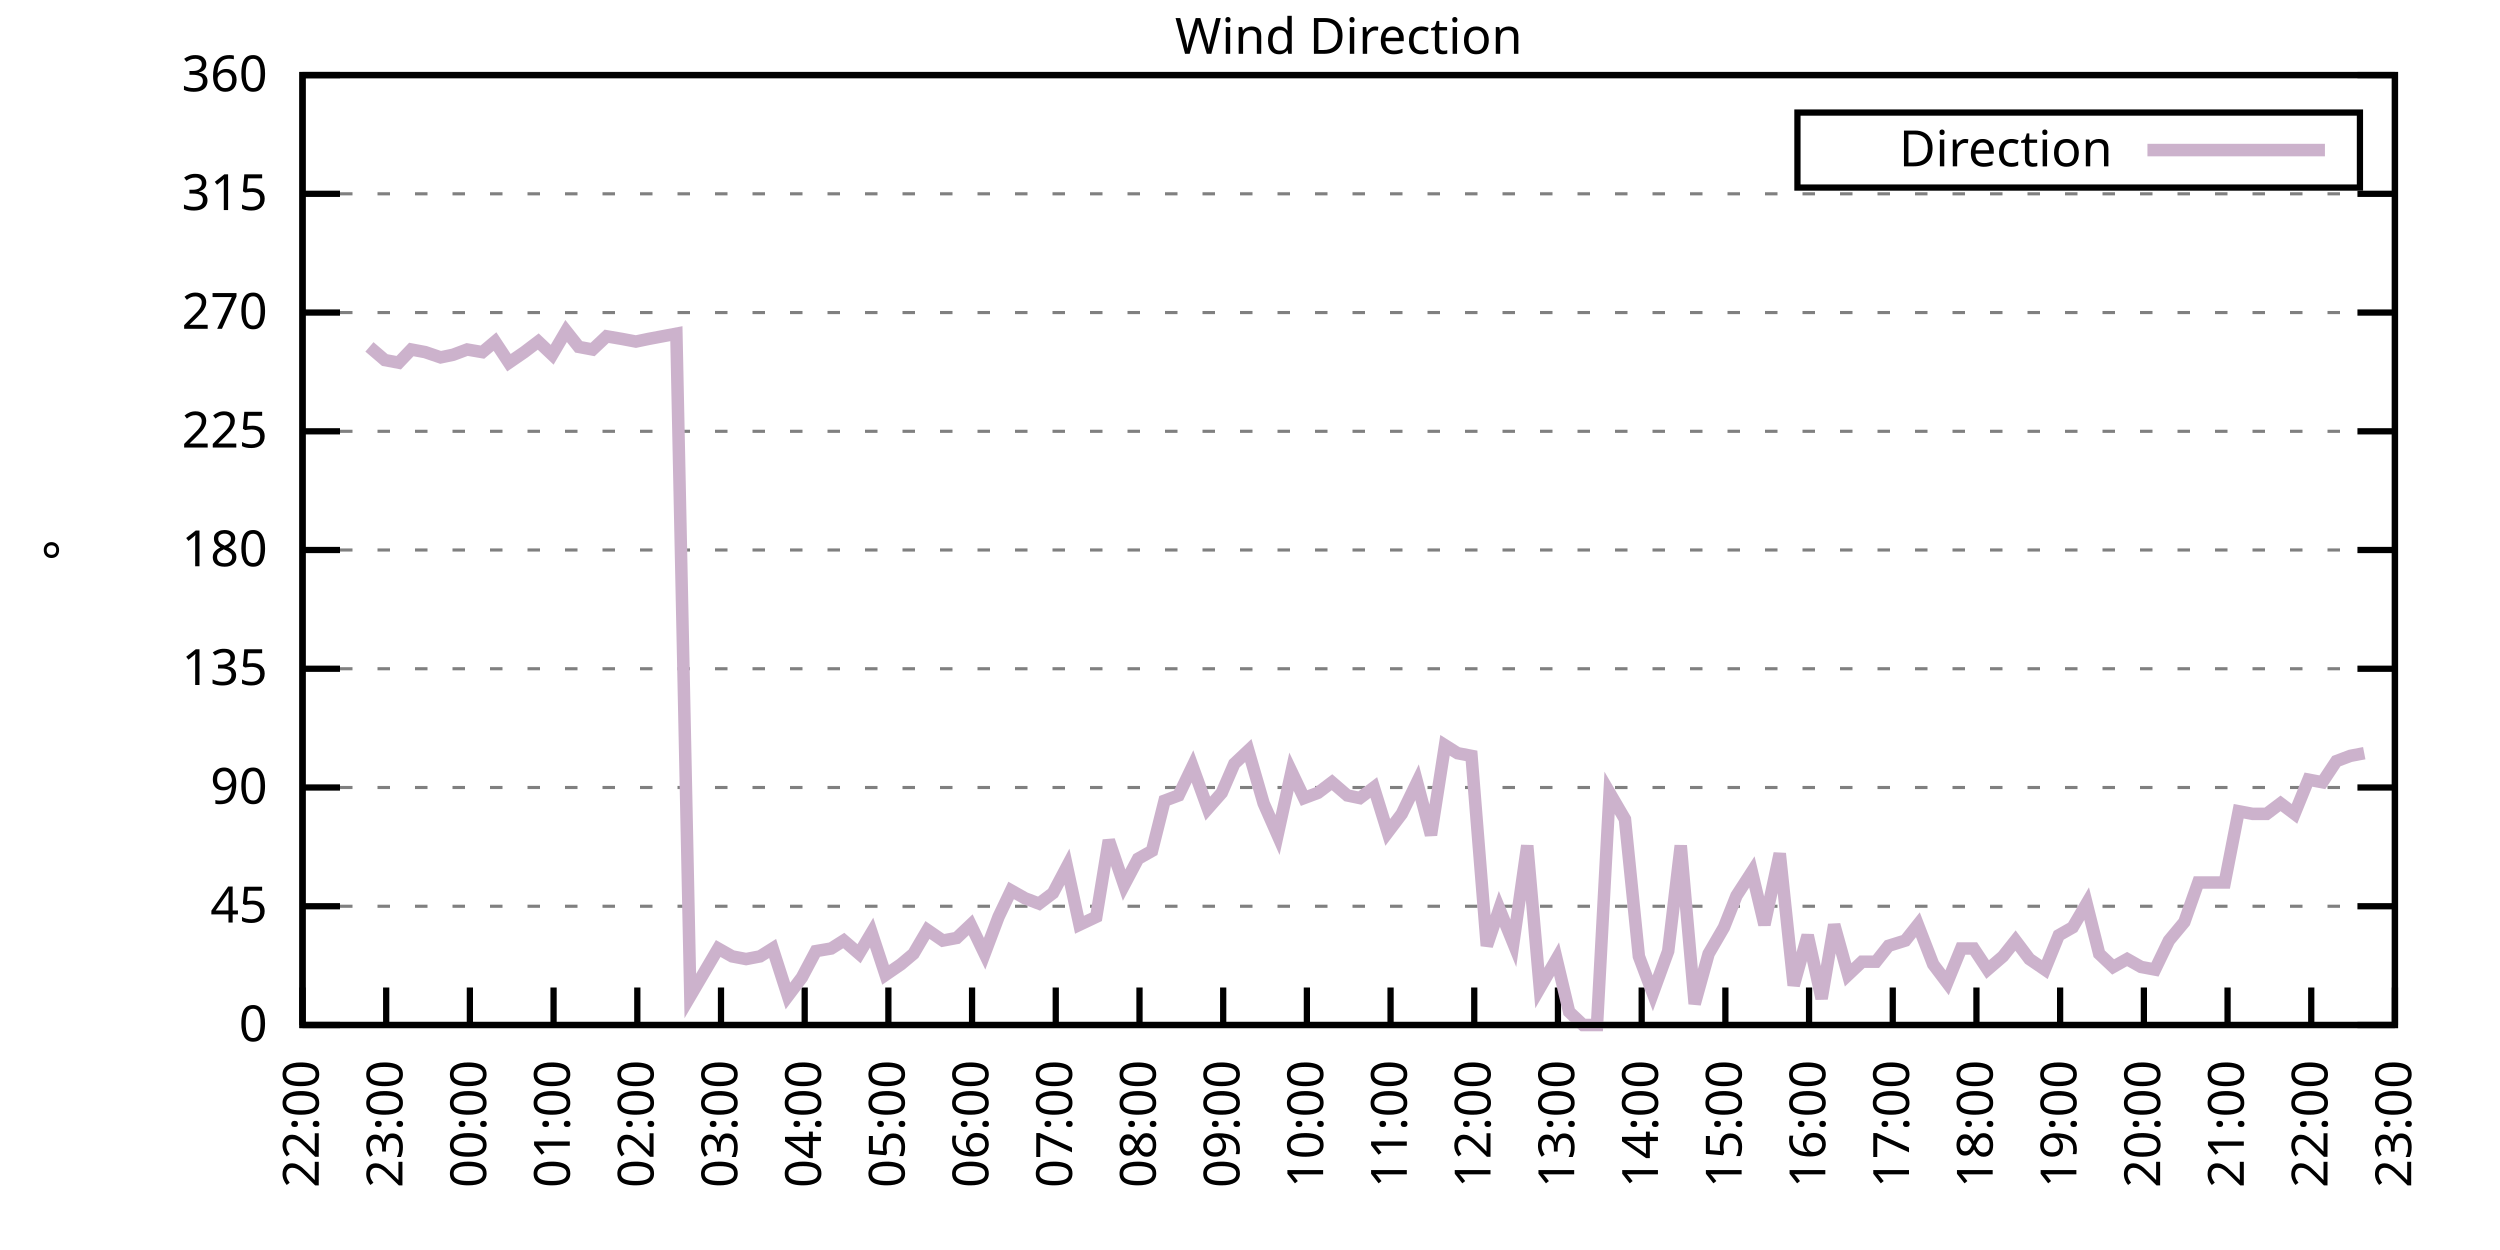
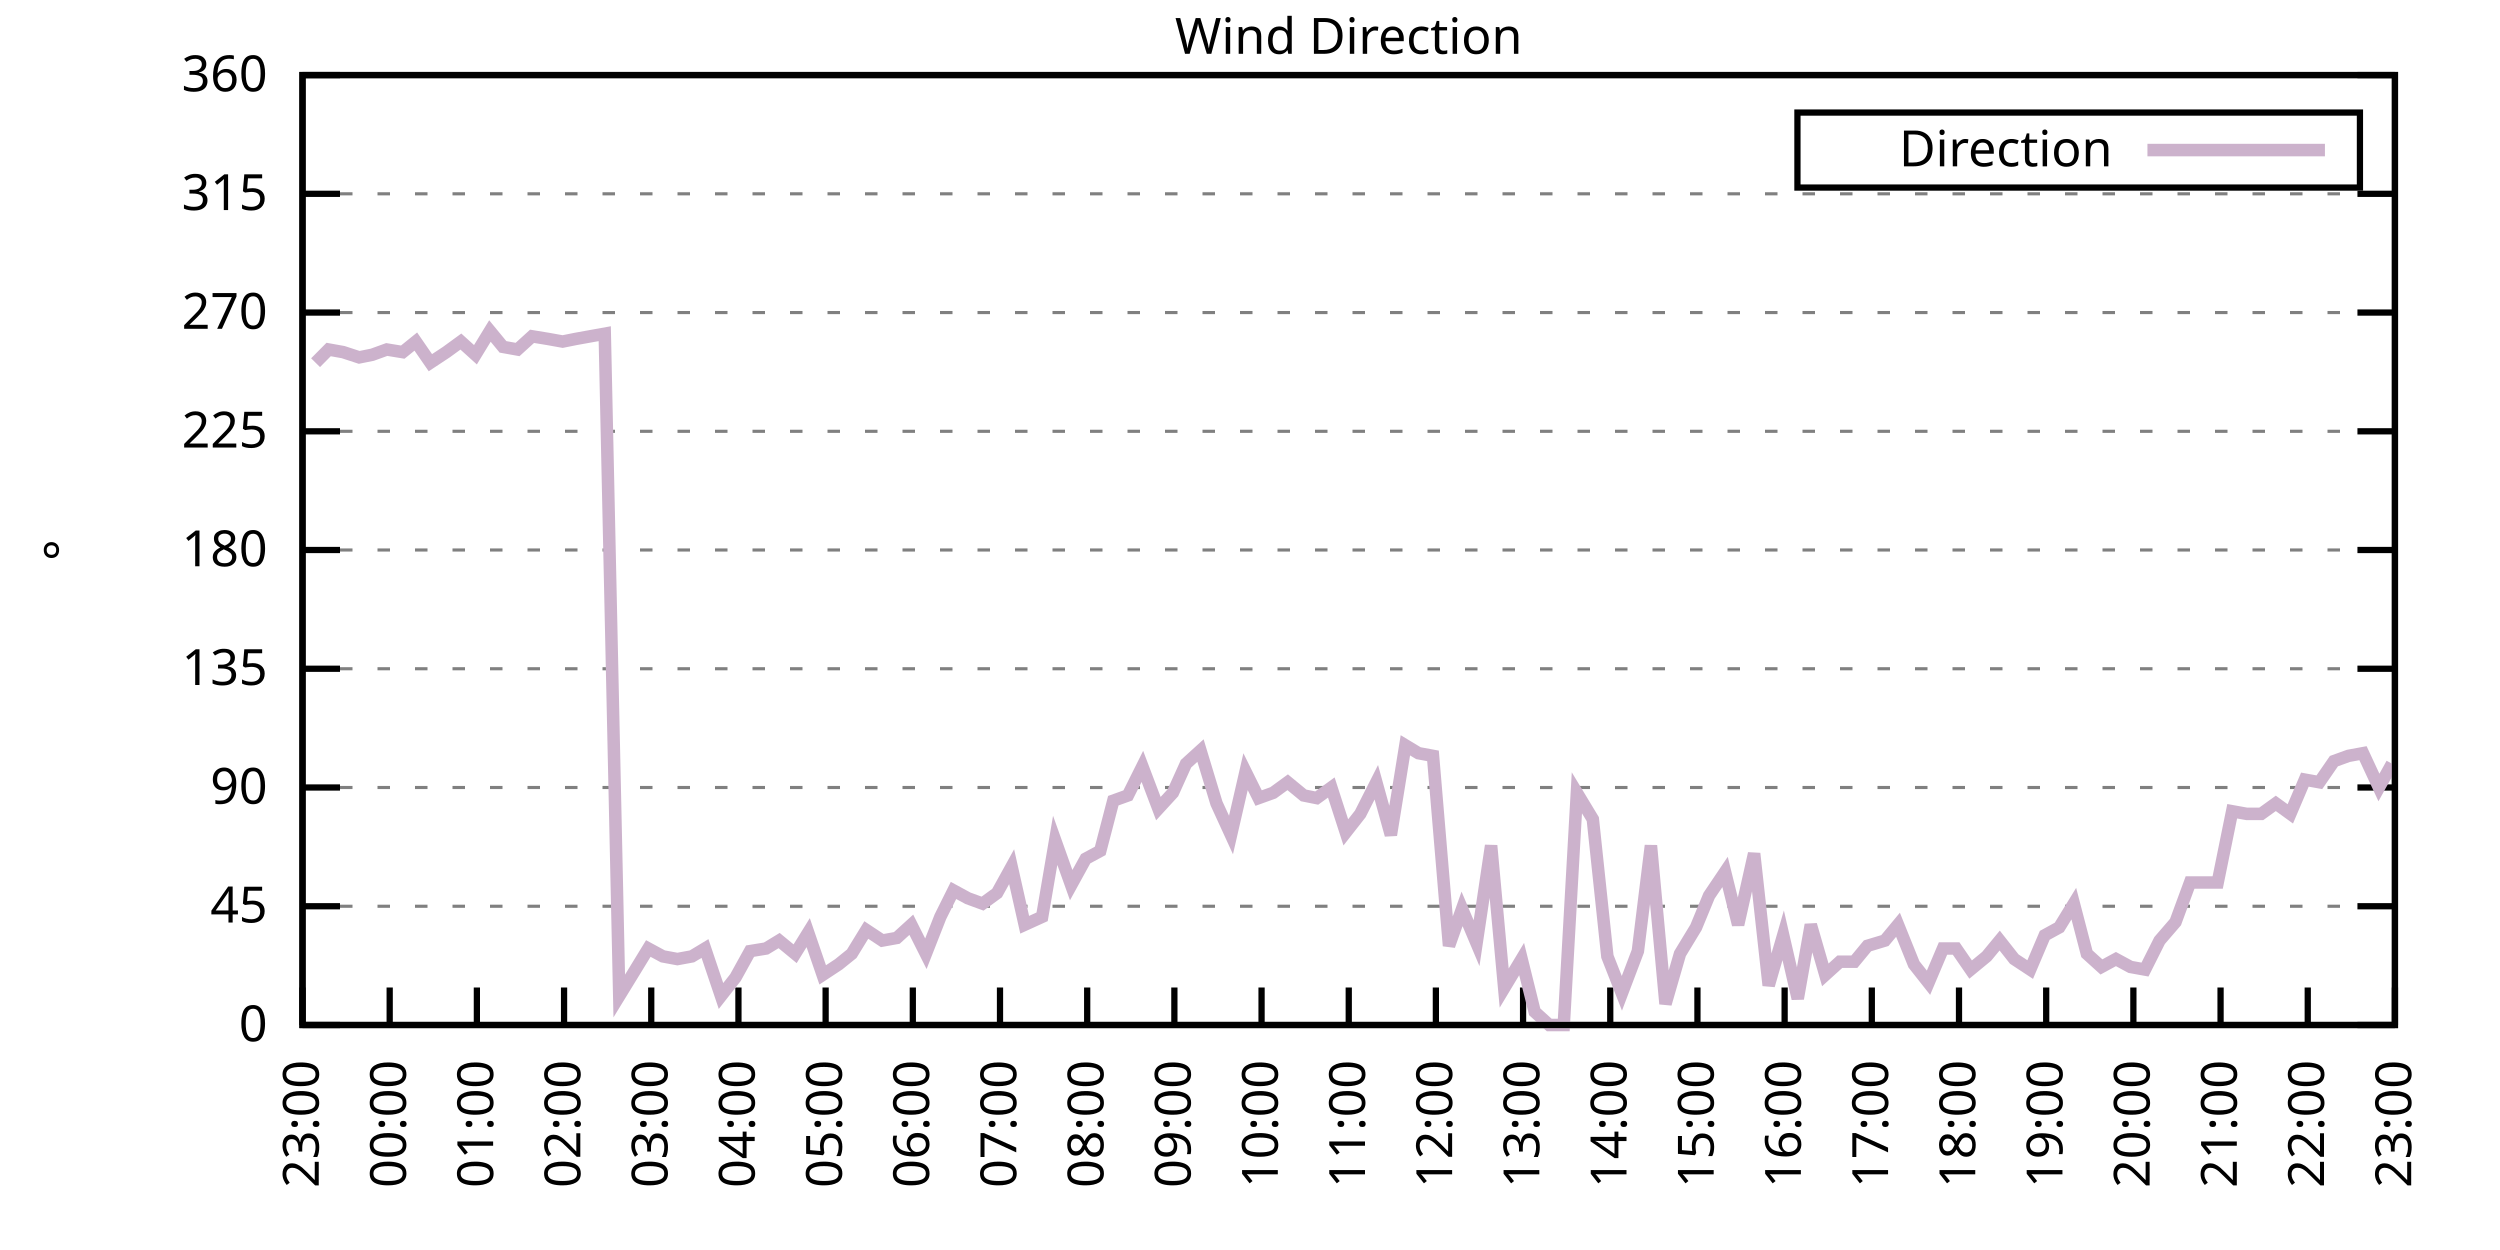
<svg xmlns="http://www.w3.org/2000/svg" xmlns:xlink="http://www.w3.org/1999/xlink" width="400" height="200" viewBox="0 0 400 200">
  <g id="gnuplot_canvas">
    <rect x="0" y="0" width="400" height="200" fill="none" />
    <defs>
      <circle id="gpDot" r="0.5" stroke-width="0.5" stroke="currentColor" />
      <path id="gpPt0" stroke-width="0.333" stroke="currentColor" d="M-1,0 h2 M0,-1 v2" />
      <path id="gpPt1" stroke-width="0.333" stroke="currentColor" d="M-1,-1 L1,1 M1,-1 L-1,1" />
      <path id="gpPt2" stroke-width="0.333" stroke="currentColor" d="M-1,0 L1,0 M0,-1 L0,1 M-1,-1 L1,1 M-1,1 L1,-1" />
      <rect id="gpPt3" stroke-width="0.333" stroke="currentColor" x="-1" y="-1" width="2" height="2" />
      <rect id="gpPt4" stroke-width="0.333" stroke="currentColor" fill="currentColor" x="-1" y="-1" width="2" height="2" />
      <circle id="gpPt5" stroke-width="0.333" stroke="currentColor" cx="0" cy="0" r="1" />
      <use xlink:href="#gpPt5" id="gpPt6" fill="currentColor" stroke="none" />
      <path id="gpPt7" stroke-width="0.333" stroke="currentColor" d="M0,-1.33 L-1.33,0.67 L1.33,0.67 z" />
      <use xlink:href="#gpPt7" id="gpPt8" fill="currentColor" stroke="none" />
      <use xlink:href="#gpPt7" id="gpPt9" stroke="currentColor" transform="rotate(180)" />
      <use xlink:href="#gpPt9" id="gpPt10" fill="currentColor" stroke="none" />
      <use xlink:href="#gpPt3" id="gpPt11" stroke="currentColor" transform="rotate(45)" />
      <use xlink:href="#gpPt11" id="gpPt12" fill="currentColor" stroke="none" />
      <path id="gpPt13" stroke-width="0.333" stroke="currentColor" d="M0,1.330 L1.265,0.411 L0.782,-1.067 L-0.782,-1.076 L-1.265,0.411 z" />
      <use xlink:href="#gpPt13" id="gpPt14" fill="currentColor" stroke="none" />
      <filter id="textbox" filterUnits="objectBoundingBox" x="0" y="0" height="1" width="1">
        <feFlood flood-color="white" flood-opacity="1" result="bgnd" />
        <feComposite in="SourceGraphic" in2="bgnd" operator="atop" />
      </filter>
      <filter id="greybox" filterUnits="objectBoundingBox" x="0" y="0" height="1" width="1">
        <feFlood flood-color="lightgrey" flood-opacity="1" result="grey" />
        <feComposite in="SourceGraphic" in2="grey" operator="atop" />
      </filter>
    </defs>
    <g fill="none" color="white" stroke="currentColor" stroke-width="1.00" stroke-linecap="butt" stroke-linejoin="miter">
</g>
    <g fill="none" color="black" stroke="currentColor" stroke-width="1.00" stroke-linecap="butt" stroke-linejoin="miter">
      <g stroke="none" shape-rendering="crispEdges">
        <polygon fill="rgb(255, 255, 255)" points="48.40,164.00 383.18,164.00 383.18,12.02 48.40,12.02 " />
      </g>
    </g>
    <g fill="none" color="black" stroke="currentColor" stroke-width="1.00" stroke-linecap="butt" stroke-linejoin="miter">
</g>
    <g fill="none" color="black" stroke="black" stroke-width="0.50" stroke-linecap="butt" stroke-linejoin="miter">
</g>
    <g fill="none" color="gray" stroke="currentColor" stroke-width="0.50" stroke-linecap="butt" stroke-linejoin="miter">
      <path stroke="gray" stroke-dasharray="2,4" class="gridline" d="M48.40,164.00 L383.19,164.00  " />
    </g>
    <g fill="none" color="gray" stroke="gray" stroke-width="1.00" stroke-linecap="butt" stroke-linejoin="miter">
</g>
    <g fill="none" color="black" stroke="currentColor" stroke-width="1.00" stroke-linecap="butt" stroke-linejoin="miter">
      <path stroke="black" d="M48.40,164.00 L54.40,164.00 M383.19,164.00 L377.19,164.00  " />
      <g transform="translate(42.80,166.60)" stroke="none" fill="black" font-family="Sans" font-size="8.00" text-anchor="end">
        <text>
          <tspan font-family="Sans"> 0</tspan>
        </text>
      </g>
    </g>
    <g fill="none" color="black" stroke="currentColor" stroke-width="1.00" stroke-linecap="butt" stroke-linejoin="miter">
</g>
    <g fill="none" color="black" stroke="black" stroke-width="0.50" stroke-linecap="butt" stroke-linejoin="miter">
</g>
    <g fill="none" color="gray" stroke="currentColor" stroke-width="0.50" stroke-linecap="butt" stroke-linejoin="miter">
      <path stroke="gray" stroke-dasharray="2,4" class="gridline" d="M48.40,145.00 L383.19,145.00  " />
    </g>
    <g fill="none" color="gray" stroke="gray" stroke-width="1.00" stroke-linecap="butt" stroke-linejoin="miter">
</g>
    <g fill="none" color="black" stroke="currentColor" stroke-width="1.00" stroke-linecap="butt" stroke-linejoin="miter">
      <path stroke="black" d="M48.40,145.00 L54.40,145.00 M383.19,145.00 L377.19,145.00  " />
      <g transform="translate(42.80,147.60)" stroke="none" fill="black" font-family="Sans" font-size="8.00" text-anchor="end">
        <text>
          <tspan font-family="Sans"> 45</tspan>
        </text>
      </g>
    </g>
    <g fill="none" color="black" stroke="currentColor" stroke-width="1.00" stroke-linecap="butt" stroke-linejoin="miter">
</g>
    <g fill="none" color="black" stroke="black" stroke-width="0.50" stroke-linecap="butt" stroke-linejoin="miter">
</g>
    <g fill="none" color="gray" stroke="currentColor" stroke-width="0.50" stroke-linecap="butt" stroke-linejoin="miter">
      <path stroke="gray" stroke-dasharray="2,4" class="gridline" d="M48.40,126.00 L383.19,126.00  " />
    </g>
    <g fill="none" color="gray" stroke="gray" stroke-width="1.00" stroke-linecap="butt" stroke-linejoin="miter">
</g>
    <g fill="none" color="black" stroke="currentColor" stroke-width="1.00" stroke-linecap="butt" stroke-linejoin="miter">
      <path stroke="black" d="M48.40,126.00 L54.40,126.00 M383.19,126.00 L377.19,126.00  " />
      <g transform="translate(42.80,128.60)" stroke="none" fill="black" font-family="Sans" font-size="8.00" text-anchor="end">
        <text>
          <tspan font-family="Sans"> 90</tspan>
        </text>
      </g>
    </g>
    <g fill="none" color="black" stroke="currentColor" stroke-width="1.00" stroke-linecap="butt" stroke-linejoin="miter">
</g>
    <g fill="none" color="black" stroke="black" stroke-width="0.50" stroke-linecap="butt" stroke-linejoin="miter">
</g>
    <g fill="none" color="gray" stroke="currentColor" stroke-width="0.50" stroke-linecap="butt" stroke-linejoin="miter">
      <path stroke="gray" stroke-dasharray="2,4" class="gridline" d="M48.40,107.00 L383.19,107.00  " />
    </g>
    <g fill="none" color="gray" stroke="gray" stroke-width="1.00" stroke-linecap="butt" stroke-linejoin="miter">
</g>
    <g fill="none" color="black" stroke="currentColor" stroke-width="1.00" stroke-linecap="butt" stroke-linejoin="miter">
      <path stroke="black" d="M48.40,107.00 L54.40,107.00 M383.19,107.00 L377.19,107.00  " />
      <g transform="translate(42.80,109.60)" stroke="none" fill="black" font-family="Sans" font-size="8.00" text-anchor="end">
        <text>
          <tspan font-family="Sans"> 135</tspan>
        </text>
      </g>
    </g>
    <g fill="none" color="black" stroke="currentColor" stroke-width="1.00" stroke-linecap="butt" stroke-linejoin="miter">
</g>
    <g fill="none" color="black" stroke="black" stroke-width="0.50" stroke-linecap="butt" stroke-linejoin="miter">
</g>
    <g fill="none" color="gray" stroke="currentColor" stroke-width="0.50" stroke-linecap="butt" stroke-linejoin="miter">
      <path stroke="gray" stroke-dasharray="2,4" class="gridline" d="M48.40,88.00 L383.19,88.00  " />
    </g>
    <g fill="none" color="gray" stroke="gray" stroke-width="1.00" stroke-linecap="butt" stroke-linejoin="miter">
</g>
    <g fill="none" color="black" stroke="currentColor" stroke-width="1.00" stroke-linecap="butt" stroke-linejoin="miter">
      <path stroke="black" d="M48.40,88.00 L54.40,88.00 M383.19,88.00 L377.19,88.00  " />
      <g transform="translate(42.80,90.60)" stroke="none" fill="black" font-family="Sans" font-size="8.00" text-anchor="end">
        <text>
          <tspan font-family="Sans"> 180</tspan>
        </text>
      </g>
    </g>
    <g fill="none" color="black" stroke="currentColor" stroke-width="1.00" stroke-linecap="butt" stroke-linejoin="miter">
</g>
    <g fill="none" color="black" stroke="black" stroke-width="0.50" stroke-linecap="butt" stroke-linejoin="miter">
</g>
    <g fill="none" color="gray" stroke="currentColor" stroke-width="0.50" stroke-linecap="butt" stroke-linejoin="miter">
      <path stroke="gray" stroke-dasharray="2,4" class="gridline" d="M48.40,69.01 L383.19,69.01  " />
    </g>
    <g fill="none" color="gray" stroke="gray" stroke-width="1.00" stroke-linecap="butt" stroke-linejoin="miter">
</g>
    <g fill="none" color="black" stroke="currentColor" stroke-width="1.00" stroke-linecap="butt" stroke-linejoin="miter">
      <path stroke="black" d="M48.40,69.01 L54.40,69.01 M383.19,69.01 L377.19,69.01  " />
      <g transform="translate(42.80,71.61)" stroke="none" fill="black" font-family="Sans" font-size="8.00" text-anchor="end">
        <text>
          <tspan font-family="Sans"> 225</tspan>
        </text>
      </g>
    </g>
    <g fill="none" color="black" stroke="currentColor" stroke-width="1.00" stroke-linecap="butt" stroke-linejoin="miter">
</g>
    <g fill="none" color="black" stroke="black" stroke-width="0.50" stroke-linecap="butt" stroke-linejoin="miter">
</g>
    <g fill="none" color="gray" stroke="currentColor" stroke-width="0.50" stroke-linecap="butt" stroke-linejoin="miter">
      <path stroke="gray" stroke-dasharray="2,4" class="gridline" d="M48.40,50.01 L383.19,50.01  " />
    </g>
    <g fill="none" color="gray" stroke="gray" stroke-width="1.00" stroke-linecap="butt" stroke-linejoin="miter">
</g>
    <g fill="none" color="black" stroke="currentColor" stroke-width="1.00" stroke-linecap="butt" stroke-linejoin="miter">
      <path stroke="black" d="M48.40,50.01 L54.40,50.01 M383.19,50.01 L377.19,50.01  " />
      <g transform="translate(42.80,52.61)" stroke="none" fill="black" font-family="Sans" font-size="8.00" text-anchor="end">
        <text>
          <tspan font-family="Sans"> 270</tspan>
        </text>
      </g>
    </g>
    <g fill="none" color="black" stroke="currentColor" stroke-width="1.00" stroke-linecap="butt" stroke-linejoin="miter">
</g>
    <g fill="none" color="black" stroke="black" stroke-width="0.50" stroke-linecap="butt" stroke-linejoin="miter">
</g>
    <g fill="none" color="gray" stroke="currentColor" stroke-width="0.50" stroke-linecap="butt" stroke-linejoin="miter">
      <path stroke="gray" stroke-dasharray="2,4" class="gridline" d="M48.40,31.01 L383.19,31.01  " />
    </g>
    <g fill="none" color="gray" stroke="gray" stroke-width="1.00" stroke-linecap="butt" stroke-linejoin="miter">
</g>
    <g fill="none" color="black" stroke="currentColor" stroke-width="1.00" stroke-linecap="butt" stroke-linejoin="miter">
      <path stroke="black" d="M48.40,31.01 L54.40,31.01 M383.19,31.01 L377.19,31.01  " />
      <g transform="translate(42.80,33.61)" stroke="none" fill="black" font-family="Sans" font-size="8.00" text-anchor="end">
        <text>
          <tspan font-family="Sans"> 315</tspan>
        </text>
      </g>
    </g>
    <g fill="none" color="black" stroke="currentColor" stroke-width="1.00" stroke-linecap="butt" stroke-linejoin="miter">
</g>
    <g fill="none" color="black" stroke="black" stroke-width="0.50" stroke-linecap="butt" stroke-linejoin="miter">
</g>
    <g fill="none" color="gray" stroke="currentColor" stroke-width="0.50" stroke-linecap="butt" stroke-linejoin="miter">
      <path stroke="gray" stroke-dasharray="2,4" class="gridline" d="M48.40,12.01 L383.19,12.01  " />
    </g>
    <g fill="none" color="gray" stroke="gray" stroke-width="1.00" stroke-linecap="butt" stroke-linejoin="miter">
</g>
    <g fill="none" color="black" stroke="currentColor" stroke-width="1.00" stroke-linecap="butt" stroke-linejoin="miter">
      <path stroke="black" d="M48.40,12.01 L54.40,12.01 M383.19,12.01 L377.19,12.01  " />
      <g transform="translate(42.80,14.61)" stroke="none" fill="black" font-family="Sans" font-size="8.00" text-anchor="end">
        <text>
          <tspan font-family="Sans"> 360</tspan>
        </text>
      </g>
    </g>
    <g fill="none" color="black" stroke="currentColor" stroke-width="1.00" stroke-linecap="butt" stroke-linejoin="miter">
      <path stroke="black" d="M48.40,164.00 L48.40,158.00  " />
      <g transform="translate(51.00,169.60) rotate(270.00)" stroke="none" fill="black" font-family="Sans" font-size="8.00" text-anchor="end">
        <text>
-           <tspan font-family="Sans">22:00</tspan>
-         </text>
-       </g>
-     </g>
-     <g fill="none" color="black" stroke="currentColor" stroke-width="1.00" stroke-linecap="butt" stroke-linejoin="miter">
-       <path stroke="black" d="M61.79,164.00 L61.79,158.00  " />
-       <g transform="translate(64.39,169.60) rotate(270.00)" stroke="none" fill="black" font-family="Sans" font-size="8.00" text-anchor="end">
-         <text>
          <tspan font-family="Sans">23:00</tspan>
        </text>
      </g>
    </g>
    <g fill="none" color="black" stroke="currentColor" stroke-width="1.00" stroke-linecap="butt" stroke-linejoin="miter">
-       <path stroke="black" d="M75.18,164.00 L75.18,158.00  " />
-       <g transform="translate(77.78,169.60) rotate(270.00)" stroke="none" fill="black" font-family="Sans" font-size="8.00" text-anchor="end">
+       <path stroke="black" d="M62.35,164.00 L62.35,158.00  " />
+       <g transform="translate(64.95,169.60) rotate(270.00)" stroke="none" fill="black" font-family="Sans" font-size="8.00" text-anchor="end">
        <text>
          <tspan font-family="Sans">00:00</tspan>
        </text>
      </g>
    </g>
    <g fill="none" color="black" stroke="currentColor" stroke-width="1.00" stroke-linecap="butt" stroke-linejoin="miter">
-       <path stroke="black" d="M88.57,164.00 L88.57,158.00  " />
-       <g transform="translate(91.17,169.60) rotate(270.00)" stroke="none" fill="black" font-family="Sans" font-size="8.00" text-anchor="end">
+       <path stroke="black" d="M76.30,164.00 L76.30,158.00  " />
+       <g transform="translate(78.90,169.60) rotate(270.00)" stroke="none" fill="black" font-family="Sans" font-size="8.00" text-anchor="end">
        <text>
          <tspan font-family="Sans">01:00</tspan>
        </text>
      </g>
    </g>
    <g fill="none" color="black" stroke="currentColor" stroke-width="1.00" stroke-linecap="butt" stroke-linejoin="miter">
-       <path stroke="black" d="M101.97,164.00 L101.97,158.00  " />
-       <g transform="translate(104.57,169.60) rotate(270.00)" stroke="none" fill="black" font-family="Sans" font-size="8.00" text-anchor="end">
+       <path stroke="black" d="M90.25,164.00 L90.25,158.00  " />
+       <g transform="translate(92.85,169.60) rotate(270.00)" stroke="none" fill="black" font-family="Sans" font-size="8.00" text-anchor="end">
        <text>
          <tspan font-family="Sans">02:00</tspan>
        </text>
      </g>
    </g>
    <g fill="none" color="black" stroke="currentColor" stroke-width="1.00" stroke-linecap="butt" stroke-linejoin="miter">
-       <path stroke="black" d="M115.36,164.00 L115.36,158.00  " />
-       <g transform="translate(117.96,169.60) rotate(270.00)" stroke="none" fill="black" font-family="Sans" font-size="8.00" text-anchor="end">
+       <path stroke="black" d="M104.20,164.00 L104.20,158.00  " />
+       <g transform="translate(106.80,169.60) rotate(270.00)" stroke="none" fill="black" font-family="Sans" font-size="8.00" text-anchor="end">
        <text>
          <tspan font-family="Sans">03:00</tspan>
        </text>
      </g>
    </g>
    <g fill="none" color="black" stroke="currentColor" stroke-width="1.00" stroke-linecap="butt" stroke-linejoin="miter">
-       <path stroke="black" d="M128.75,164.00 L128.75,158.00  " />
-       <g transform="translate(131.35,169.60) rotate(270.00)" stroke="none" fill="black" font-family="Sans" font-size="8.00" text-anchor="end">
+       <path stroke="black" d="M118.15,164.00 L118.15,158.00  " />
+       <g transform="translate(120.75,169.60) rotate(270.00)" stroke="none" fill="black" font-family="Sans" font-size="8.00" text-anchor="end">
        <text>
          <tspan font-family="Sans">04:00</tspan>
        </text>
      </g>
    </g>
    <g fill="none" color="black" stroke="currentColor" stroke-width="1.00" stroke-linecap="butt" stroke-linejoin="miter">
-       <path stroke="black" d="M142.14,164.00 L142.14,158.00  " />
-       <g transform="translate(144.74,169.60) rotate(270.00)" stroke="none" fill="black" font-family="Sans" font-size="8.00" text-anchor="end">
+       <path stroke="black" d="M132.10,164.00 L132.10,158.00  " />
+       <g transform="translate(134.70,169.60) rotate(270.00)" stroke="none" fill="black" font-family="Sans" font-size="8.00" text-anchor="end">
        <text>
          <tspan font-family="Sans">05:00</tspan>
        </text>
      </g>
    </g>
    <g fill="none" color="black" stroke="currentColor" stroke-width="1.00" stroke-linecap="butt" stroke-linejoin="miter">
-       <path stroke="black" d="M155.53,164.00 L155.53,158.00  " />
-       <g transform="translate(158.13,169.60) rotate(270.00)" stroke="none" fill="black" font-family="Sans" font-size="8.00" text-anchor="end">
+       <path stroke="black" d="M146.05,164.00 L146.05,158.00  " />
+       <g transform="translate(148.65,169.60) rotate(270.00)" stroke="none" fill="black" font-family="Sans" font-size="8.00" text-anchor="end">
        <text>
          <tspan font-family="Sans">06:00</tspan>
        </text>
      </g>
    </g>
    <g fill="none" color="black" stroke="currentColor" stroke-width="1.00" stroke-linecap="butt" stroke-linejoin="miter">
-       <path stroke="black" d="M168.92,164.00 L168.92,158.00  " />
-       <g transform="translate(171.52,169.60) rotate(270.00)" stroke="none" fill="black" font-family="Sans" font-size="8.00" text-anchor="end">
+       <path stroke="black" d="M160.00,164.00 L160.00,158.00  " />
+       <g transform="translate(162.60,169.60) rotate(270.00)" stroke="none" fill="black" font-family="Sans" font-size="8.00" text-anchor="end">
        <text>
          <tspan font-family="Sans">07:00</tspan>
        </text>
      </g>
    </g>
    <g fill="none" color="black" stroke="currentColor" stroke-width="1.00" stroke-linecap="butt" stroke-linejoin="miter">
-       <path stroke="black" d="M182.32,164.00 L182.32,158.00  " />
-       <g transform="translate(184.92,169.60) rotate(270.00)" stroke="none" fill="black" font-family="Sans" font-size="8.00" text-anchor="end">
+       <path stroke="black" d="M173.95,164.00 L173.95,158.00  " />
+       <g transform="translate(176.55,169.60) rotate(270.00)" stroke="none" fill="black" font-family="Sans" font-size="8.00" text-anchor="end">
        <text>
          <tspan font-family="Sans">08:00</tspan>
        </text>
      </g>
    </g>
    <g fill="none" color="black" stroke="currentColor" stroke-width="1.00" stroke-linecap="butt" stroke-linejoin="miter">
-       <path stroke="black" d="M195.71,164.00 L195.71,158.00  " />
-       <g transform="translate(198.31,169.60) rotate(270.00)" stroke="none" fill="black" font-family="Sans" font-size="8.00" text-anchor="end">
+       <path stroke="black" d="M187.90,164.00 L187.90,158.00  " />
+       <g transform="translate(190.50,169.60) rotate(270.00)" stroke="none" fill="black" font-family="Sans" font-size="8.00" text-anchor="end">
        <text>
          <tspan font-family="Sans">09:00</tspan>
        </text>
      </g>
    </g>
    <g fill="none" color="black" stroke="currentColor" stroke-width="1.00" stroke-linecap="butt" stroke-linejoin="miter">
-       <path stroke="black" d="M209.10,164.00 L209.10,158.00  " />
-       <g transform="translate(211.70,169.60) rotate(270.00)" stroke="none" fill="black" font-family="Sans" font-size="8.00" text-anchor="end">
+       <path stroke="black" d="M201.85,164.00 L201.85,158.00  " />
+       <g transform="translate(204.45,169.60) rotate(270.00)" stroke="none" fill="black" font-family="Sans" font-size="8.00" text-anchor="end">
        <text>
          <tspan font-family="Sans">10:00</tspan>
        </text>
      </g>
    </g>
    <g fill="none" color="black" stroke="currentColor" stroke-width="1.00" stroke-linecap="butt" stroke-linejoin="miter">
-       <path stroke="black" d="M222.49,164.00 L222.49,158.00  " />
-       <g transform="translate(225.09,169.60) rotate(270.00)" stroke="none" fill="black" font-family="Sans" font-size="8.00" text-anchor="end">
+       <path stroke="black" d="M215.80,164.00 L215.80,158.00  " />
+       <g transform="translate(218.40,169.60) rotate(270.00)" stroke="none" fill="black" font-family="Sans" font-size="8.00" text-anchor="end">
        <text>
          <tspan font-family="Sans">11:00</tspan>
        </text>
      </g>
    </g>
    <g fill="none" color="black" stroke="currentColor" stroke-width="1.00" stroke-linecap="butt" stroke-linejoin="miter">
-       <path stroke="black" d="M235.88,164.00 L235.88,158.00  " />
-       <g transform="translate(238.48,169.60) rotate(270.00)" stroke="none" fill="black" font-family="Sans" font-size="8.00" text-anchor="end">
+       <path stroke="black" d="M229.74,164.00 L229.74,158.00  " />
+       <g transform="translate(232.34,169.60) rotate(270.00)" stroke="none" fill="black" font-family="Sans" font-size="8.00" text-anchor="end">
        <text>
          <tspan font-family="Sans">12:00</tspan>
        </text>
      </g>
    </g>
    <g fill="none" color="black" stroke="currentColor" stroke-width="1.00" stroke-linecap="butt" stroke-linejoin="miter">
-       <path stroke="black" d="M249.27,164.00 L249.27,158.00  " />
-       <g transform="translate(251.87,169.60) rotate(270.00)" stroke="none" fill="black" font-family="Sans" font-size="8.00" text-anchor="end">
+       <path stroke="black" d="M243.69,164.00 L243.69,158.00  " />
+       <g transform="translate(246.29,169.60) rotate(270.00)" stroke="none" fill="black" font-family="Sans" font-size="8.00" text-anchor="end">
        <text>
          <tspan font-family="Sans">13:00</tspan>
        </text>
      </g>
    </g>
    <g fill="none" color="black" stroke="currentColor" stroke-width="1.00" stroke-linecap="butt" stroke-linejoin="miter">
-       <path stroke="black" d="M262.67,164.00 L262.67,158.00  " />
-       <g transform="translate(265.27,169.60) rotate(270.00)" stroke="none" fill="black" font-family="Sans" font-size="8.00" text-anchor="end">
+       <path stroke="black" d="M257.64,164.00 L257.64,158.00  " />
+       <g transform="translate(260.24,169.60) rotate(270.00)" stroke="none" fill="black" font-family="Sans" font-size="8.00" text-anchor="end">
        <text>
          <tspan font-family="Sans">14:00</tspan>
        </text>
      </g>
    </g>
    <g fill="none" color="black" stroke="currentColor" stroke-width="1.00" stroke-linecap="butt" stroke-linejoin="miter">
-       <path stroke="black" d="M276.06,164.00 L276.06,158.00  " />
-       <g transform="translate(278.66,169.60) rotate(270.00)" stroke="none" fill="black" font-family="Sans" font-size="8.00" text-anchor="end">
+       <path stroke="black" d="M271.59,164.00 L271.59,158.00  " />
+       <g transform="translate(274.19,169.60) rotate(270.00)" stroke="none" fill="black" font-family="Sans" font-size="8.00" text-anchor="end">
        <text>
          <tspan font-family="Sans">15:00</tspan>
        </text>
      </g>
    </g>
    <g fill="none" color="black" stroke="currentColor" stroke-width="1.00" stroke-linecap="butt" stroke-linejoin="miter">
-       <path stroke="black" d="M289.45,164.00 L289.45,158.00  " />
-       <g transform="translate(292.05,169.60) rotate(270.00)" stroke="none" fill="black" font-family="Sans" font-size="8.00" text-anchor="end">
+       <path stroke="black" d="M285.54,164.00 L285.54,158.00  " />
+       <g transform="translate(288.14,169.60) rotate(270.00)" stroke="none" fill="black" font-family="Sans" font-size="8.00" text-anchor="end">
        <text>
          <tspan font-family="Sans">16:00</tspan>
        </text>
      </g>
    </g>
    <g fill="none" color="black" stroke="currentColor" stroke-width="1.00" stroke-linecap="butt" stroke-linejoin="miter">
-       <path stroke="black" d="M302.84,164.00 L302.84,158.00  " />
-       <g transform="translate(305.44,169.60) rotate(270.00)" stroke="none" fill="black" font-family="Sans" font-size="8.00" text-anchor="end">
+       <path stroke="black" d="M299.49,164.00 L299.49,158.00  " />
+       <g transform="translate(302.09,169.60) rotate(270.00)" stroke="none" fill="black" font-family="Sans" font-size="8.00" text-anchor="end">
        <text>
          <tspan font-family="Sans">17:00</tspan>
        </text>
      </g>
    </g>
    <g fill="none" color="black" stroke="currentColor" stroke-width="1.00" stroke-linecap="butt" stroke-linejoin="miter">
-       <path stroke="black" d="M316.23,164.00 L316.23,158.00  " />
-       <g transform="translate(318.83,169.60) rotate(270.00)" stroke="none" fill="black" font-family="Sans" font-size="8.00" text-anchor="end">
+       <path stroke="black" d="M313.44,164.00 L313.44,158.00  " />
+       <g transform="translate(316.04,169.60) rotate(270.00)" stroke="none" fill="black" font-family="Sans" font-size="8.00" text-anchor="end">
        <text>
          <tspan font-family="Sans">18:00</tspan>
        </text>
      </g>
    </g>
    <g fill="none" color="black" stroke="currentColor" stroke-width="1.00" stroke-linecap="butt" stroke-linejoin="miter">
-       <path stroke="black" d="M329.62,164.00 L329.62,158.00  " />
-       <g transform="translate(332.22,169.60) rotate(270.00)" stroke="none" fill="black" font-family="Sans" font-size="8.00" text-anchor="end">
+       <path stroke="black" d="M327.39,164.00 L327.39,158.00  " />
+       <g transform="translate(329.99,169.60) rotate(270.00)" stroke="none" fill="black" font-family="Sans" font-size="8.00" text-anchor="end">
        <text>
          <tspan font-family="Sans">19:00</tspan>
        </text>
      </g>
    </g>
    <g fill="none" color="black" stroke="currentColor" stroke-width="1.00" stroke-linecap="butt" stroke-linejoin="miter">
-       <path stroke="black" d="M343.02,164.00 L343.02,158.00  " />
-       <g transform="translate(345.62,169.60) rotate(270.00)" stroke="none" fill="black" font-family="Sans" font-size="8.00" text-anchor="end">
+       <path stroke="black" d="M341.34,164.00 L341.34,158.00  " />
+       <g transform="translate(343.94,169.60) rotate(270.00)" stroke="none" fill="black" font-family="Sans" font-size="8.00" text-anchor="end">
        <text>
          <tspan font-family="Sans">20:00</tspan>
        </text>
      </g>
    </g>
    <g fill="none" color="black" stroke="currentColor" stroke-width="1.00" stroke-linecap="butt" stroke-linejoin="miter">
-       <path stroke="black" d="M356.41,164.00 L356.41,158.00  " />
-       <g transform="translate(359.01,169.60) rotate(270.00)" stroke="none" fill="black" font-family="Sans" font-size="8.00" text-anchor="end">
+       <path stroke="black" d="M355.29,164.00 L355.29,158.00  " />
+       <g transform="translate(357.89,169.60) rotate(270.00)" stroke="none" fill="black" font-family="Sans" font-size="8.00" text-anchor="end">
        <text>
          <tspan font-family="Sans">21:00</tspan>
        </text>
      </g>
    </g>
    <g fill="none" color="black" stroke="currentColor" stroke-width="1.00" stroke-linecap="butt" stroke-linejoin="miter">
-       <path stroke="black" d="M369.80,164.00 L369.80,158.00  " />
-       <g transform="translate(372.40,169.60) rotate(270.00)" stroke="none" fill="black" font-family="Sans" font-size="8.00" text-anchor="end">
+       <path stroke="black" d="M369.24,164.00 L369.24,158.00  " />
+       <g transform="translate(371.84,169.60) rotate(270.00)" stroke="none" fill="black" font-family="Sans" font-size="8.00" text-anchor="end">
        <text>
          <tspan font-family="Sans">22:00</tspan>
        </text>
      </g>
    </g>
    <g fill="none" color="black" stroke="currentColor" stroke-width="1.00" stroke-linecap="butt" stroke-linejoin="miter">
      <path stroke="black" d="M383.19,164.00 L383.19,158.00  " />
      <g transform="translate(385.79,169.60) rotate(270.00)" stroke="none" fill="black" font-family="Sans" font-size="8.00" text-anchor="end">
        <text>
          <tspan font-family="Sans">23:00</tspan>
        </text>
      </g>
    </g>
    <g fill="none" color="black" stroke="currentColor" stroke-width="1.00" stroke-linecap="butt" stroke-linejoin="miter">
</g>
    <g fill="none" color="black" stroke="currentColor" stroke-width="1.00" stroke-linecap="butt" stroke-linejoin="miter">
      <path stroke="black" d="M48.40,12.01 L48.40,164.00 L383.19,164.00 L383.19,12.01 L48.40,12.01 Z  " />
    </g>
    <g fill="none" color="black" stroke="currentColor" stroke-width="1.00" stroke-linecap="butt" stroke-linejoin="miter">
</g>
    <g fill="none" color="black" stroke="currentColor" stroke-width="1.00" stroke-linecap="butt" stroke-linejoin="miter">
      <path stroke="black" d="M287.59,30.01 L287.59,18.01 L377.59,18.01 L377.59,30.01 L287.59,30.01 Z  " />
    </g>
    <g id="Wind_direction_plot_1">
      <g fill="none" color="white" stroke="black" stroke-width="2.00" stroke-linecap="butt" stroke-linejoin="miter">
</g>
      <g fill="none" color="black" stroke="currentColor" stroke-width="2.00" stroke-linecap="butt" stroke-linejoin="miter">
        <g transform="translate(337.99,26.61)" stroke="none" fill="black" font-family="Sans" font-size="8.00" text-anchor="end">
          <text>
            <tspan font-family="Sans">Direction</tspan>
          </text>
        </g>
      </g>
      <g fill="none" color="black" stroke="currentColor" stroke-width="2.00" stroke-linecap="butt" stroke-linejoin="miter">
-         <path stroke="rgb(204, 178, 204)" d="M343.59,24.01 L371.99,24.01 M59.11,55.50 L61.57,57.61 L63.80,58.03 L65.81,55.92 L68.04,56.34 L70.50,57.18   L72.50,56.76 L74.74,55.92 L77.19,56.34 L79.20,54.65 L81.43,58.03 L83.89,56.34 L86.12,54.65 L88.35,56.76   L90.58,52.96 L92.59,55.50 L94.82,55.92 L97.06,53.81 L99.51,54.23 L101.74,54.65 L103.75,54.23 L105.98,53.81   L108.22,53.39 L110.45,159.36 L112.68,155.56 L114.91,151.76 L117.14,153.02 L119.38,153.45 L121.61,153.02 L123.62,151.76   L126.07,159.36 L128.30,156.40 L130.54,152.18 L132.99,151.76 L135.00,150.49 L137.45,152.60 L139.46,149.22 L141.69,155.98   L144.15,154.29 L146.16,152.60 L148.39,148.80 L150.85,150.49 L153.08,150.07 L155.31,147.96 L157.54,152.60 L159.77,146.69   L161.78,142.47 L164.01,143.73 L166.25,144.58 L168.48,142.89 L170.71,138.67 L172.72,147.96 L175.40,146.69 L177.41,134.45   L179.86,141.62 L182.09,137.40 L184.32,136.14 L186.33,128.11 L188.57,127.27 L190.80,122.62 L193.25,129.38 L195.48,126.85   L197.49,122.20 L199.73,120.09 L202.18,128.54 L204.41,133.60 L206.64,123.47 L208.65,127.69 L210.88,126.85 L213.12,125.16   L215.57,127.27 L217.58,127.69 L219.81,126.00 L222.04,133.18 L224.28,130.22 L226.73,125.16 L228.96,133.60 L231.20,119.25   L233.20,120.51 L235.44,120.94 L237.89,151.33 L239.90,145.42 L242.13,150.91 L244.36,135.29 L246.37,158.09 L249.05,153.45   L251.06,161.89 L253.29,164.00 L255.52,164.00 L257.53,126.85 L259.99,131.07 L262.22,153.02 L264.45,158.93 L266.91,152.18   L268.92,135.29 L271.15,160.62 L273.38,152.60 L275.83,148.38 L277.84,143.31 L280.30,139.51 L282.31,147.96 L284.76,136.56   L286.99,157.67 L289.23,149.65 L291.46,159.78 L293.47,147.96 L295.70,155.98 L297.93,153.87 L300.16,153.87 L302.17,151.33   L304.85,150.49 L306.86,147.96 L309.31,154.29 L311.54,157.24 L313.78,151.76 L315.79,151.76 L318.02,155.13 L320.47,153.02   L322.48,150.49 L324.71,153.45 L327.17,155.13 L329.40,149.65 L331.63,148.38 L333.86,144.58 L335.87,152.60 L338.10,154.71   L340.34,153.45 L342.57,154.71 L344.80,155.13 L347.03,150.49 L349.49,147.53 L351.72,141.20 L355.96,141.20 L358.19,129.80   L360.42,130.22 L362.66,130.22 L364.89,128.54 L367.12,130.22 L369.35,124.74 L371.58,125.16 L373.82,121.78 L376.05,120.94   L378.28,120.51  " />
+         <path stroke="rgb(204, 178, 204)" d="M343.59,24.01 L371.99,24.01 M50.49,58.03 L52.58,55.92 L54.91,56.34 L57.47,57.18 L59.56,56.76 L61.88,55.92   L64.44,56.34 L66.53,54.65 L68.86,58.03 L71.42,56.34 L73.74,54.65 L76.07,56.76 L78.39,52.96 L80.48,55.50   L82.81,55.92 L85.13,53.81 L87.69,54.23 L90.02,54.65 L92.11,54.23 L94.43,53.81 L96.76,53.39 L99.08,159.36   L101.41,155.56 L103.73,151.76 L106.06,153.02 L108.38,153.45 L110.71,153.02 L112.80,151.76 L115.36,159.36 L117.68,156.40   L120.01,152.18 L122.57,151.76 L124.66,150.49 L127.22,152.60 L129.31,149.22 L131.63,155.98 L134.19,154.29 L136.28,152.60   L138.61,148.80 L141.16,150.49 L143.49,150.07 L145.81,147.96 L148.14,152.60 L150.46,146.69 L152.56,142.47 L154.88,143.73   L157.21,144.58 L159.53,142.89 L161.86,138.67 L163.95,147.96 L166.74,146.69 L168.83,134.45 L171.39,141.62 L173.71,137.40   L176.04,136.14 L178.13,128.11 L180.46,127.27 L182.78,122.62 L185.34,129.38 L187.66,126.85 L189.76,122.20 L192.08,120.09   L194.64,128.54 L196.96,133.60 L199.29,123.47 L201.38,127.69 L203.71,126.85 L206.03,125.16 L208.59,127.27 L210.68,127.69   L213.01,126.00 L215.33,133.18 L217.65,130.22 L220.21,125.16 L222.54,133.60 L224.86,119.25 L226.95,120.51 L229.28,120.94   L231.84,151.33 L233.93,145.42 L236.25,150.91 L238.58,135.29 L240.67,158.09 L243.46,153.45 L245.55,161.89 L247.88,164.00   L250.20,164.00 L252.30,126.85 L254.85,131.07 L257.18,153.02 L259.50,158.93 L262.06,152.18 L264.15,135.29 L266.48,160.62   L268.80,152.60 L271.36,148.38 L273.45,143.31 L276.01,139.51 L278.10,147.96 L280.66,136.56 L282.99,157.67 L285.31,149.65   L287.64,159.78 L289.73,147.96 L292.05,155.98 L294.38,153.87 L296.70,153.87 L298.80,151.33 L301.58,150.49 L303.68,147.96   L306.23,154.29 L308.56,157.24 L310.88,151.76 L312.98,151.76 L315.30,155.13 L317.86,153.02 L319.95,150.49 L322.28,153.45   L324.83,155.13 L327.16,149.65 L329.48,148.38 L331.81,144.58 L333.90,152.60 L336.23,154.71 L338.55,153.45 L340.88,154.71   L343.20,155.13 L345.53,150.49 L348.08,147.53 L350.41,141.20 L354.83,141.20 L357.15,129.80 L359.48,130.22 L361.80,130.22   L364.13,128.54 L366.45,130.22 L368.78,124.74 L371.10,125.16 L373.43,121.78 L375.75,120.94 L378.08,120.51 L380.63,126.00   L382.73,122.20  " />
      </g>
    </g>
    <g fill="none" color="black" stroke="currentColor" stroke-width="2.00" stroke-linecap="butt" stroke-linejoin="miter">
</g>
    <g fill="none" color="black" stroke="black" stroke-width="1.00" stroke-linecap="butt" stroke-linejoin="miter">
</g>
    <g fill="none" color="black" stroke="currentColor" stroke-width="1.00" stroke-linecap="butt" stroke-linejoin="miter">
      <path stroke="black" d="M48.40,12.01 L48.40,164.00 L383.19,164.00 L383.19,12.01 L48.40,12.01 Z  " />
      <g transform="translate(12.80,88.01) rotate(270.00)" stroke="none" fill="black" font-family="Sans" font-size="8.00" text-anchor="middle">
        <text>
          <tspan font-family="Sans">°</tspan>
        </text>
      </g>
    </g>
    <g fill="none" color="black" stroke="currentColor" stroke-width="1.00" stroke-linecap="butt" stroke-linejoin="miter">
</g>
    <g fill="none" color="black" stroke="currentColor" stroke-width="1.00" stroke-linecap="butt" stroke-linejoin="miter">
      <g transform="translate(215.79,8.61)" stroke="none" fill="black" font-family="Sans" font-size="8.00" text-anchor="middle">
        <text>
          <tspan font-family="Sans">Wind Direction</tspan>
        </text>
      </g>
    </g>
    <g fill="none" color="black" stroke="currentColor" stroke-width="1.00" stroke-linecap="butt" stroke-linejoin="miter">
</g>
  </g>
</svg>
